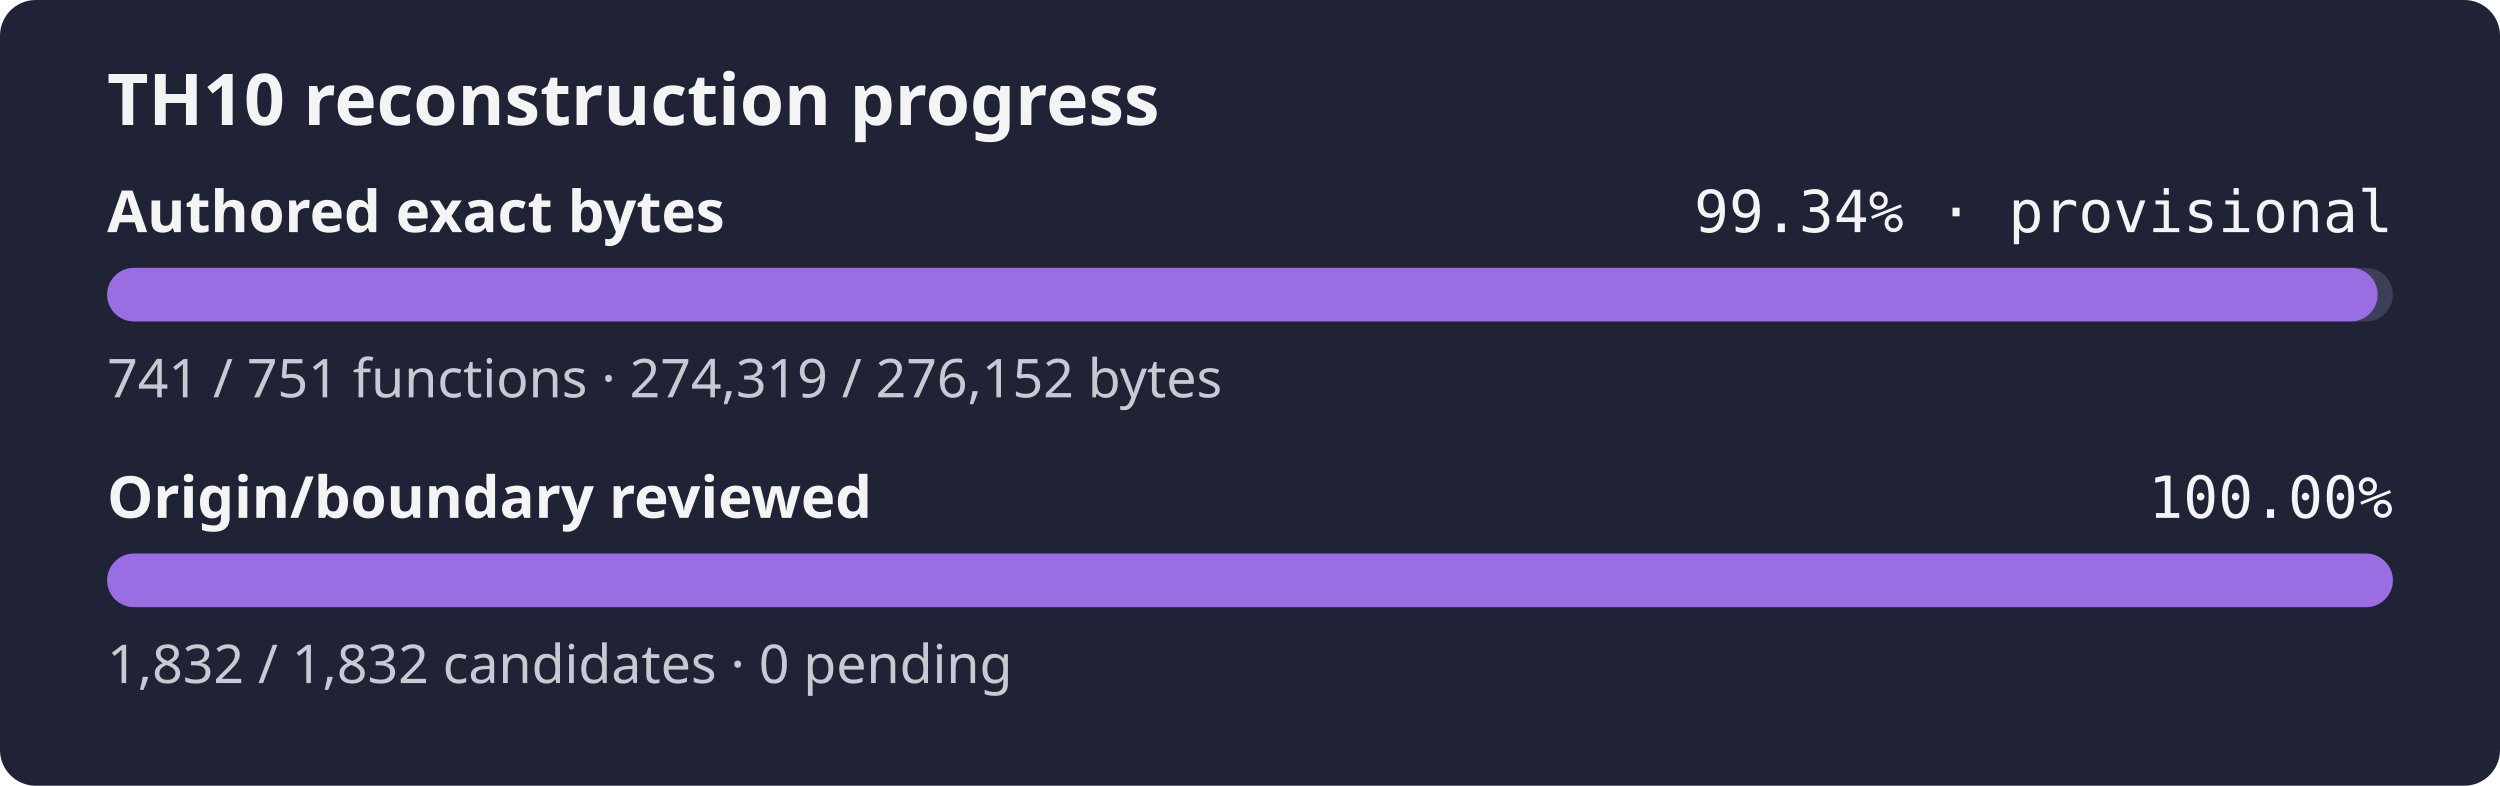
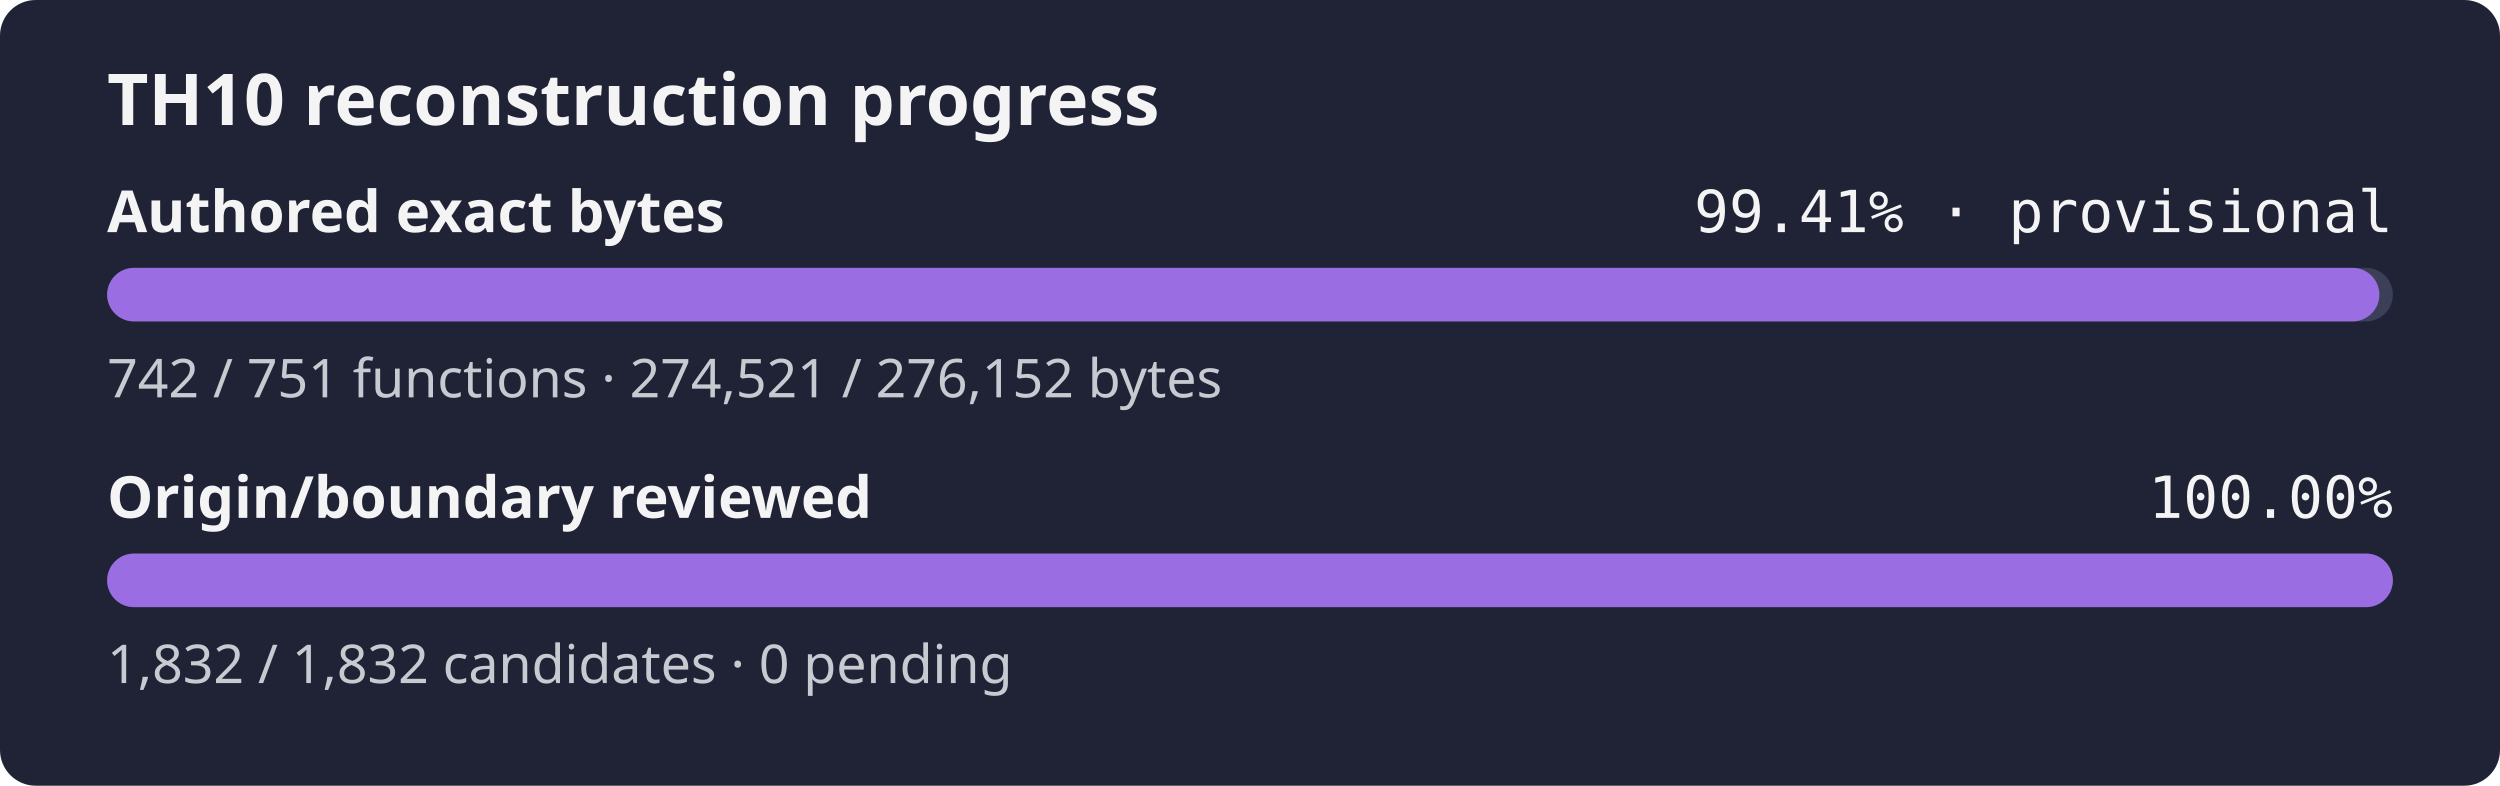
- <svg xmlns="http://www.w3.org/2000/svg" width="560" height="176" role="img" aria-label="TH10 reconstruction progress: currently classified authored bytes 99.34% exact, provisional inventory, origin and boundary review 100.00%">
+ <svg xmlns="http://www.w3.org/2000/svg" width="560" height="176" role="img" aria-label="TH10 reconstruction progress: currently classified authored bytes 99.41% exact, provisional inventory, origin and boundary review 100.00%">
  <rect width="560" height="176" rx="8" fill="#1f2335" />
  <text x="24" y="28" fill="#f4f4f5" font-family="sans-serif" font-size="16" font-weight="600">TH10 reconstruction progress</text>
  <text x="24" y="52" fill="#f4f4f5" font-family="sans-serif" font-size="13" font-weight="600">Authored exact bytes</text>
-   <text x="536" y="52" fill="#f4f4f5" text-anchor="end" font-family="monospace" font-size="13">99.34% · provisional</text>
+   <text x="536" y="52" fill="#f4f4f5" text-anchor="end" font-family="monospace" font-size="13">99.41% · provisional</text>
  <rect x="24" y="60" width="512" height="12" rx="6" fill="#3b4058" />
-   <rect x="24" y="60" width="508.60" height="12" rx="6" fill="#9b6de3" />
-   <text x="24" y="89" fill="#c8cad2" font-family="sans-serif" font-size="12">741 / 751 functions · 274,319 / 276,152 bytes</text>
+   <rect x="24" y="60" width="508.98" height="12" rx="6" fill="#9b6de3" />
+   <text x="24" y="89" fill="#c8cad2" font-family="sans-serif" font-size="12">742 / 751 functions · 274,521 / 276,152 bytes</text>
  <text x="24" y="116" fill="#f4f4f5" font-family="sans-serif" font-size="13" font-weight="600">Origin/boundary reviewed</text>
  <text x="536" y="116" fill="#f4f4f5" text-anchor="end" font-family="monospace" font-size="13">100.00%</text>
  <rect x="24" y="124" width="512" height="12" rx="6" fill="#3b4058" />
  <rect x="24" y="124" width="512.00" height="12" rx="6" fill="#9b6de3" />
  <text x="24" y="153" fill="#c8cad2" font-family="sans-serif" font-size="12">1,832 / 1,832 candidates · 0 pending</text>
</svg>
